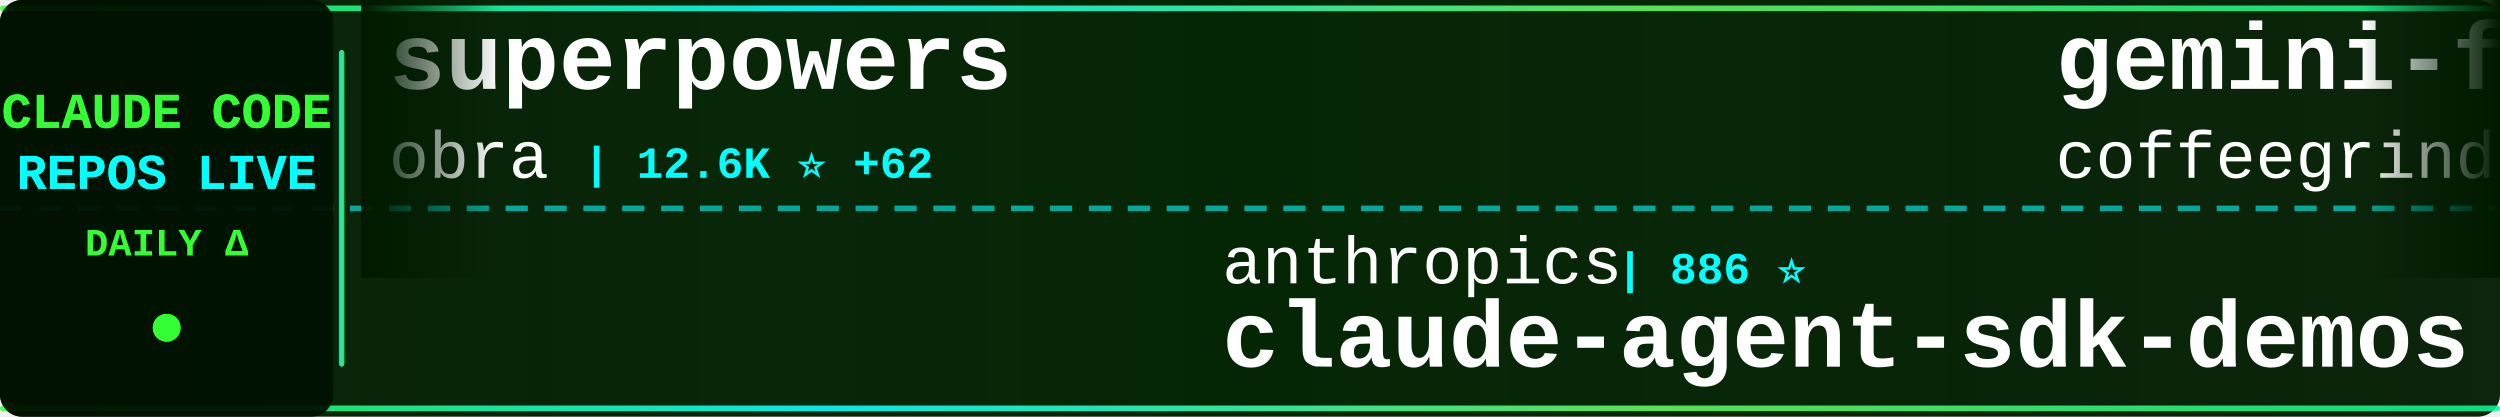
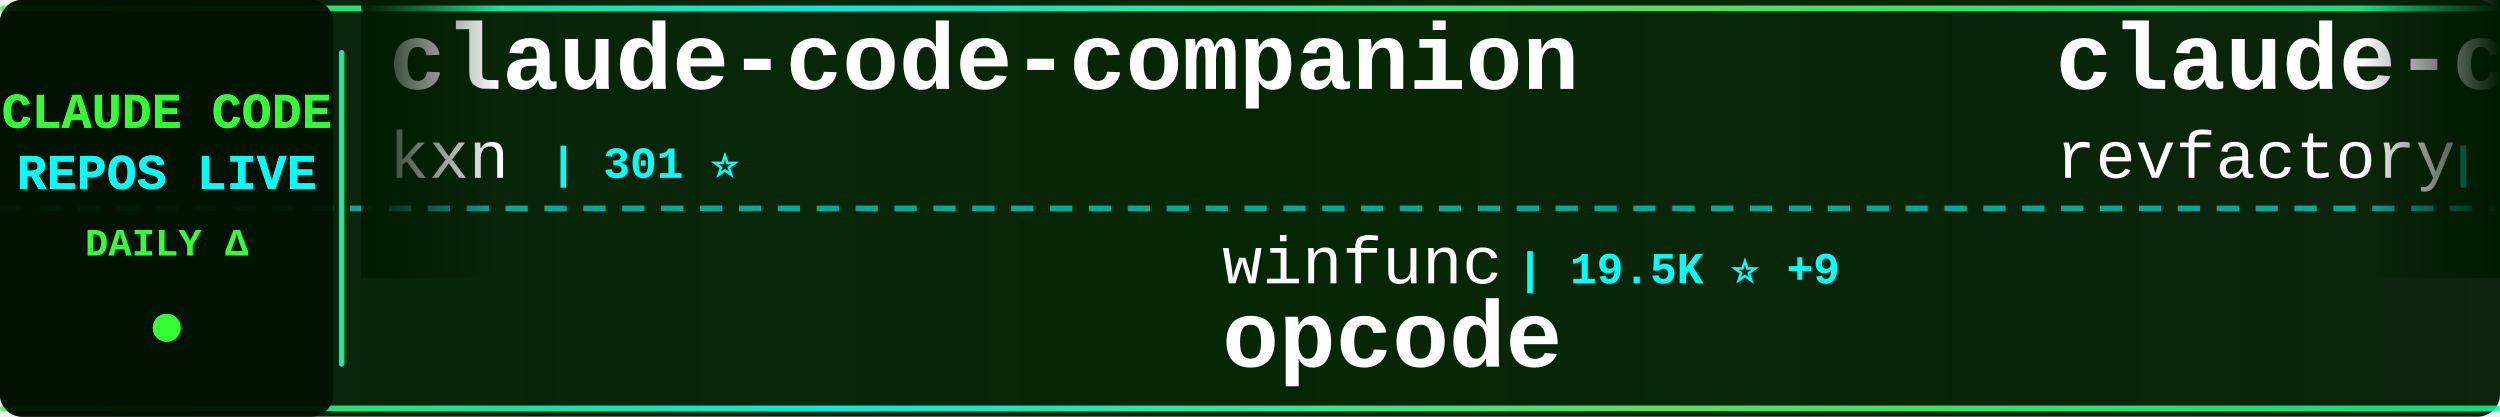
<svg xmlns="http://www.w3.org/2000/svg" width="900" height="150">
  <defs>
    <linearGradient id="tickerBg" x1="0%" y1="0%" x2="100%" y2="0%">
      <stop offset="0%" style="stop-color:#001a00;stop-opacity:0.95" />
      <stop offset="50%" style="stop-color:#002200;stop-opacity:0.98" />
      <stop offset="100%" style="stop-color:#001a00;stop-opacity:0.95" />
    </linearGradient>
    <linearGradient id="borderGrad" x1="0%" y1="0%" x2="100%" y2="0%">
      <stop offset="0%" style="stop-color:#33ff33;stop-opacity:0.85">
        <animate attributeName="stop-opacity" values="0.85;1;0.85" dur="2s" repeatCount="indefinite" />
      </stop>
      <stop offset="33%" style="stop-color:#00ffff;stop-opacity:0.9">
        <animate attributeName="stop-opacity" values="0.9;1;0.9" dur="2.2s" repeatCount="indefinite" />
      </stop>
      <stop offset="66%" style="stop-color:#66ff66;stop-opacity:0.85">
        <animate attributeName="stop-opacity" values="0.85;1;0.85" dur="1.8s" repeatCount="indefinite" />
      </stop>
      <stop offset="100%" style="stop-color:#00ff99;stop-opacity:0.85">
        <animate attributeName="stop-opacity" values="0.85;1;0.85" dur="2s" repeatCount="indefinite" />
      </stop>
    </linearGradient>
    <filter id="textGlow">
      <feGaussianBlur stdDeviation="0.1" result="coloredBlur" />
      <feMerge>
        <feMergeNode in="coloredBlur" />
        <feMergeNode in="SourceGraphic" />
      </feMerge>
    </filter>
    <filter id="metricGlow">
      <feGaussianBlur stdDeviation="0.2" result="coloredBlur" />
      <feMerge>
        <feMergeNode in="coloredBlur" />
        <feMergeNode in="SourceGraphic" />
      </feMerge>
    </filter>
    <linearGradient id="leftFade" x1="0%" y1="0%" x2="100%" y2="0%">
      <stop offset="0%" style="stop-color:#001a00;stop-opacity:1" />
      <stop offset="100%" style="stop-color:#001a00;stop-opacity:0" />
    </linearGradient>
    <linearGradient id="rightFade" x1="0%" y1="0%" x2="100%" y2="0%">
      <stop offset="0%" style="stop-color:#001a00;stop-opacity:0" />
      <stop offset="100%" style="stop-color:#001a00;stop-opacity:1" />
    </linearGradient>
  </defs>
  <rect width="900" height="150" fill="url(#tickerBg)" rx="8" />
  <rect x="0" y="2" width="900" height="2" fill="url(#borderGrad)" rx="1" />
  <rect x="0" y="146" width="900" height="2" fill="url(#borderGrad)" rx="1" />
  <line x1="0" y1="75" x2="900" y2="75" stroke="#00ffff" stroke-width="2" stroke-dasharray="8 6" opacity="0.6" />
  <rect x="0" y="0" width="120" height="150" fill="#001100" opacity="0.95" rx="8" />
  <text x="60" y="46" font-family="'Courier New', monospace" font-size="18" font-weight="bold" fill="#33ff33" text-anchor="middle" filter="url(#textGlow)">
    CLAUDE CODE
  </text>
  <text x="60" y="68" font-family="'Courier New', monospace" font-size="18" font-weight="bold" fill="#00ffff" text-anchor="middle" filter="url(#textGlow)">
    REPOS LIVE
  </text>
  <text x="60" y="92" font-family="'Courier New', monospace" font-size="14" font-weight="bold" fill="#33ff33" text-anchor="middle">
    DAILY Δ
  </text>
  <circle cx="60" cy="118" r="5" fill="#33ff33" filter="url(#metricGlow)">
    <animate attributeName="r" values="4;6;4" dur="1.5s" repeatCount="indefinite" />
    <animate attributeName="opacity" values="0.6;1;0.6" dur="1.5s" repeatCount="indefinite" />
  </circle>
  <rect x="122" y="18" width="2" height="114" fill="url(#borderGrad)" rx="1" />
  <clipPath id="tickerClip">
    <rect x="130" y="0" width="770" height="150" />
  </clipPath>
  <g clip-path="url(#tickerClip)">
    <g id="tickerItems">
      <animateTransform attributeName="transform" attributeType="XML" type="translate" from="0 0" to="-3000 0" dur="54s" repeatCount="indefinite" />
      <g transform="translate(0, 0)">
-         <text x="140" y="32" font-family="'Courier New', monospace" font-size="34" font-weight="bold" fill="#ffffff">superpowers</text>
-         <text x="140" y="64" font-family="'Courier New', monospace" font-size="24" font-weight="normal" fill="#ffffff" opacity="1.0">obra</text>
-         <text x="210" y="64" font-family="'Courier New', monospace" font-size="16" font-weight="bold" fill="#00ffff"> | 12.6K ⭐ +62</text>
+         <text x="140" y="32" font-family="'Courier New', monospace" font-size="34" font-weight="bold" fill="#ffffff">claude-code-companion</text>
+         <text x="140" y="64" font-family="'Courier New', monospace" font-size="24" font-weight="normal" fill="#ffffff" opacity="1.0">kxn</text>
+         <text x="198" y="64" font-family="'Courier New', monospace" font-size="16" font-weight="bold" fill="#00ffff"> | 301 ⭐</text>
      </g>
      <g transform="translate(300, 0)">
-         <text x="140" y="102" font-family="'Courier New', monospace" font-size="24" font-weight="normal" fill="#ffffff" opacity="1.0">anthropics</text>
-         <text x="282" y="102" font-family="'Courier New', monospace" font-size="16" font-weight="bold" fill="#00ffff"> | 886 ⭐</text>
-         <text x="140" y="132" font-family="'Courier New', monospace" font-size="34" font-weight="bold" fill="#ffffff">claude-agent-sdk-demos</text>
+         <text x="140" y="102" font-family="'Courier New', monospace" font-size="24" font-weight="normal" fill="#ffffff" opacity="1.0">winfunc</text>
+         <text x="246" y="102" font-family="'Courier New', monospace" font-size="16" font-weight="bold" fill="#00ffff"> | 19.5K ⭐ +9</text>
+         <text x="140" y="132" font-family="'Courier New', monospace" font-size="34" font-weight="bold" fill="#ffffff">opcode</text>
      </g>
      <g transform="translate(600, 0)">
-         <text x="140" y="32" font-family="'Courier New', monospace" font-size="34" font-weight="bold" fill="#ffffff">gemini-for-claude-code</text>
-         <text x="140" y="64" font-family="'Courier New', monospace" font-size="24" font-weight="normal" fill="#ffffff" opacity="1.0">coffeegrind123</text>
-         <text x="330" y="64" font-family="'Courier New', monospace" font-size="16" font-weight="bold" fill="#00ffff"> | 329 ⭐</text>
+         <text x="140" y="32" font-family="'Courier New', monospace" font-size="34" font-weight="bold" fill="#ffffff">claude-code-mastering</text>
+         <text x="140" y="64" font-family="'Courier New', monospace" font-size="24" font-weight="normal" fill="#ffffff" opacity="1.0">revfactory</text>
+         <text x="282" y="64" font-family="'Courier New', monospace" font-size="16" font-weight="bold" fill="#00ffff"> | 730 ⭐</text>
      </g>
      <g transform="translate(900, 0)">
-         <text x="140" y="102" font-family="'Courier New', monospace" font-size="24" font-weight="normal" fill="#ffffff" opacity="1.0">Njengah</text>
-         <text x="246" y="102" font-family="'Courier New', monospace" font-size="16" font-weight="bold" fill="#00ffff"> | 1.1K ⭐</text>
-         <text x="140" y="132" font-family="'Courier New', monospace" font-size="34" font-weight="bold" fill="#ffffff">claude-code-cheat-sheet</text>
+         <text x="140" y="102" font-family="'Courier New', monospace" font-size="24" font-weight="normal" fill="#ffffff" opacity="1.0">andrepimenta</text>
+         <text x="306" y="102" font-family="'Courier New', monospace" font-size="16" font-weight="bold" fill="#00ffff"> | 945 ⭐</text>
+         <text x="140" y="132" font-family="'Courier New', monospace" font-size="34" font-weight="bold" fill="#ffffff">claude-code-chat</text>
      </g>
      <g transform="translate(1200, 0)">
-         <text x="140" y="32" font-family="'Courier New', monospace" font-size="34" font-weight="bold" fill="#ffffff">claude-code</text>
-         <text x="140" y="64" font-family="'Courier New', monospace" font-size="24" font-weight="normal" fill="#ffffff" opacity="1.0">anthropics</text>
-         <text x="282" y="64" font-family="'Courier New', monospace" font-size="16" font-weight="bold" fill="#00ffff"> | 49.6K ⭐ +58</text>
+         <text x="140" y="32" font-family="'Courier New', monospace" font-size="34" font-weight="bold" fill="#ffffff">Claude-Code-Development-...</text>
+         <text x="140" y="64" font-family="'Courier New', monospace" font-size="24" font-weight="normal" fill="#ffffff" opacity="1.0">peterkrueck</text>
+         <text x="294" y="64" font-family="'Courier New', monospace" font-size="16" font-weight="bold" fill="#00ffff"> | 1.3K ⭐</text>
      </g>
      <g transform="translate(1500, 0)">
-         <text x="140" y="102" font-family="'Courier New', monospace" font-size="24" font-weight="normal" fill="#ffffff" opacity="1.0">siteboon</text>
-         <text x="258" y="102" font-family="'Courier New', monospace" font-size="16" font-weight="bold" fill="#00ffff"> | 5.2K ⭐</text>
-         <text x="140" y="132" font-family="'Courier New', monospace" font-size="34" font-weight="bold" fill="#ffffff">claudecodeui</text>
+         <text x="140" y="102" font-family="'Courier New', monospace" font-size="24" font-weight="normal" fill="#ffffff" opacity="1.0">stretchcloud</text>
+         <text x="306" y="102" font-family="'Courier New', monospace" font-size="16" font-weight="bold" fill="#00ffff"> | 717 ⭐ +1</text>
+         <text x="140" y="132" font-family="'Courier New', monospace" font-size="34" font-weight="bold" fill="#ffffff">claude-code-unified-agen...</text>
      </g>
      <g transform="translate(1800, 0)">
-         <text x="140" y="32" font-family="'Courier New', monospace" font-size="34" font-weight="bold" fill="#ffffff">ClaudeCodeAgents</text>
-         <text x="140" y="64" font-family="'Courier New', monospace" font-size="24" font-weight="normal" fill="#ffffff" opacity="1.0">darcyegb</text>
-         <text x="258" y="64" font-family="'Courier New', monospace" font-size="16" font-weight="bold" fill="#00ffff"> | 427 ⭐</text>
+         <text x="140" y="32" font-family="'Courier New', monospace" font-size="34" font-weight="bold" fill="#ffffff">claude-code-source-code-...</text>
+         <text x="140" y="64" font-family="'Courier New', monospace" font-size="24" font-weight="normal" fill="#ffffff" opacity="1.0">ghuntley</text>
+         <text x="258" y="64" font-family="'Courier New', monospace" font-size="16" font-weight="bold" fill="#00ffff"> | 766 ⭐</text>
      </g>
      <g transform="translate(2100, 0)">
-         <text x="140" y="102" font-family="'Courier New', monospace" font-size="24" font-weight="normal" fill="#ffffff" opacity="1.0">rizethereum</text>
-         <text x="294" y="102" font-family="'Courier New', monospace" font-size="16" font-weight="bold" fill="#00ffff"> | 1.7K ⭐</text>
-         <text x="140" y="132" font-family="'Courier New', monospace" font-size="34" font-weight="bold" fill="#ffffff">claude-code-requirements...</text>
+         <text x="140" y="102" font-family="'Courier New', monospace" font-size="24" font-weight="normal" fill="#ffffff" opacity="1.0">nikivdev</text>
+         <text x="258" y="102" font-family="'Courier New', monospace" font-size="16" font-weight="bold" fill="#00ffff"> | 4.9K ⭐</text>
+         <text x="140" y="132" font-family="'Courier New', monospace" font-size="34" font-weight="bold" fill="#ffffff">research</text>
      </g>
      <g transform="translate(2400, 0)">
-         <text x="140" y="32" font-family="'Courier New', monospace" font-size="34" font-weight="bold" fill="#ffffff">claude-code-templates</text>
-         <text x="140" y="64" font-family="'Courier New', monospace" font-size="24" font-weight="normal" fill="#ffffff" opacity="1.0">davila7</text>
-         <text x="246" y="64" font-family="'Courier New', monospace" font-size="16" font-weight="bold" fill="#00ffff"> | 14.1K ⭐ +15</text>
+         <text x="140" y="32" font-family="'Courier New', monospace" font-size="34" font-weight="bold" fill="#ffffff">sc-claude-code-files</text>
+         <text x="140" y="64" font-family="'Courier New', monospace" font-size="24" font-weight="normal" fill="#ffffff" opacity="1.0">https-deeplearning-ai</text>
+         <text x="414" y="64" font-family="'Courier New', monospace" font-size="16" font-weight="bold" fill="#00ffff"> | 348 ⭐</text>
      </g>
      <g transform="translate(2700, 0)">
-         <text x="140" y="102" font-family="'Courier New', monospace" font-size="24" font-weight="normal" fill="#ffffff" opacity="1.0">Yuyz0112</text>
-         <text x="258" y="102" font-family="'Courier New', monospace" font-size="16" font-weight="bold" fill="#00ffff"> | 1.9K ⭐ -1</text>
-         <text x="140" y="132" font-family="'Courier New', monospace" font-size="34" font-weight="bold" fill="#ffffff">claude-code-reverse</text>
+         <text x="140" y="102" font-family="'Courier New', monospace" font-size="24" font-weight="normal" fill="#ffffff" opacity="1.0">manzaltu</text>
+         <text x="258" y="102" font-family="'Courier New', monospace" font-size="16" font-weight="bold" fill="#00ffff"> | 1.2K ⭐ +2</text>
+         <text x="140" y="132" font-family="'Courier New', monospace" font-size="34" font-weight="bold" fill="#ffffff">claude-code-ide.el</text>
      </g>
      <g transform="translate(3000, 0)">
-         <text x="140" y="32" font-family="'Courier New', monospace" font-size="34" font-weight="bold" fill="#ffffff">superpowers</text>
-         <text x="140" y="64" font-family="'Courier New', monospace" font-size="24" font-weight="normal" fill="#ffffff" opacity="1.0">obra</text>
-         <text x="210" y="64" font-family="'Courier New', monospace" font-size="16" font-weight="bold" fill="#00ffff"> | 12.6K ⭐ +62</text>
+         <text x="140" y="32" font-family="'Courier New', monospace" font-size="34" font-weight="bold" fill="#ffffff">claude-code-companion</text>
+         <text x="140" y="64" font-family="'Courier New', monospace" font-size="24" font-weight="normal" fill="#ffffff" opacity="1.0">kxn</text>
+         <text x="198" y="64" font-family="'Courier New', monospace" font-size="16" font-weight="bold" fill="#00ffff"> | 301 ⭐</text>
      </g>
      <g transform="translate(3300, 0)">
-         <text x="140" y="102" font-family="'Courier New', monospace" font-size="24" font-weight="normal" fill="#ffffff" opacity="1.0">anthropics</text>
-         <text x="282" y="102" font-family="'Courier New', monospace" font-size="16" font-weight="bold" fill="#00ffff"> | 886 ⭐</text>
-         <text x="140" y="132" font-family="'Courier New', monospace" font-size="34" font-weight="bold" fill="#ffffff">claude-agent-sdk-demos</text>
+         <text x="140" y="102" font-family="'Courier New', monospace" font-size="24" font-weight="normal" fill="#ffffff" opacity="1.0">winfunc</text>
+         <text x="246" y="102" font-family="'Courier New', monospace" font-size="16" font-weight="bold" fill="#00ffff"> | 19.5K ⭐ +9</text>
+         <text x="140" y="132" font-family="'Courier New', monospace" font-size="34" font-weight="bold" fill="#ffffff">opcode</text>
      </g>
      <g transform="translate(3600, 0)">
-         <text x="140" y="32" font-family="'Courier New', monospace" font-size="34" font-weight="bold" fill="#ffffff">gemini-for-claude-code</text>
-         <text x="140" y="64" font-family="'Courier New', monospace" font-size="24" font-weight="normal" fill="#ffffff" opacity="1.0">coffeegrind123</text>
-         <text x="330" y="64" font-family="'Courier New', monospace" font-size="16" font-weight="bold" fill="#00ffff"> | 329 ⭐</text>
+         <text x="140" y="32" font-family="'Courier New', monospace" font-size="34" font-weight="bold" fill="#ffffff">claude-code-mastering</text>
+         <text x="140" y="64" font-family="'Courier New', monospace" font-size="24" font-weight="normal" fill="#ffffff" opacity="1.0">revfactory</text>
+         <text x="282" y="64" font-family="'Courier New', monospace" font-size="16" font-weight="bold" fill="#00ffff"> | 730 ⭐</text>
      </g>
      <g transform="translate(3900, 0)">
-         <text x="140" y="102" font-family="'Courier New', monospace" font-size="24" font-weight="normal" fill="#ffffff" opacity="1.0">Njengah</text>
-         <text x="246" y="102" font-family="'Courier New', monospace" font-size="16" font-weight="bold" fill="#00ffff"> | 1.1K ⭐</text>
-         <text x="140" y="132" font-family="'Courier New', monospace" font-size="34" font-weight="bold" fill="#ffffff">claude-code-cheat-sheet</text>
+         <text x="140" y="102" font-family="'Courier New', monospace" font-size="24" font-weight="normal" fill="#ffffff" opacity="1.0">andrepimenta</text>
+         <text x="306" y="102" font-family="'Courier New', monospace" font-size="16" font-weight="bold" fill="#00ffff"> | 945 ⭐</text>
+         <text x="140" y="132" font-family="'Courier New', monospace" font-size="34" font-weight="bold" fill="#ffffff">claude-code-chat</text>
      </g>
    </g>
  </g>
  <rect x="130" y="0" width="50" height="100" fill="url(#leftFade)" />
  <rect x="850" y="0" width="50" height="100" fill="url(#rightFade)" />
</svg>
